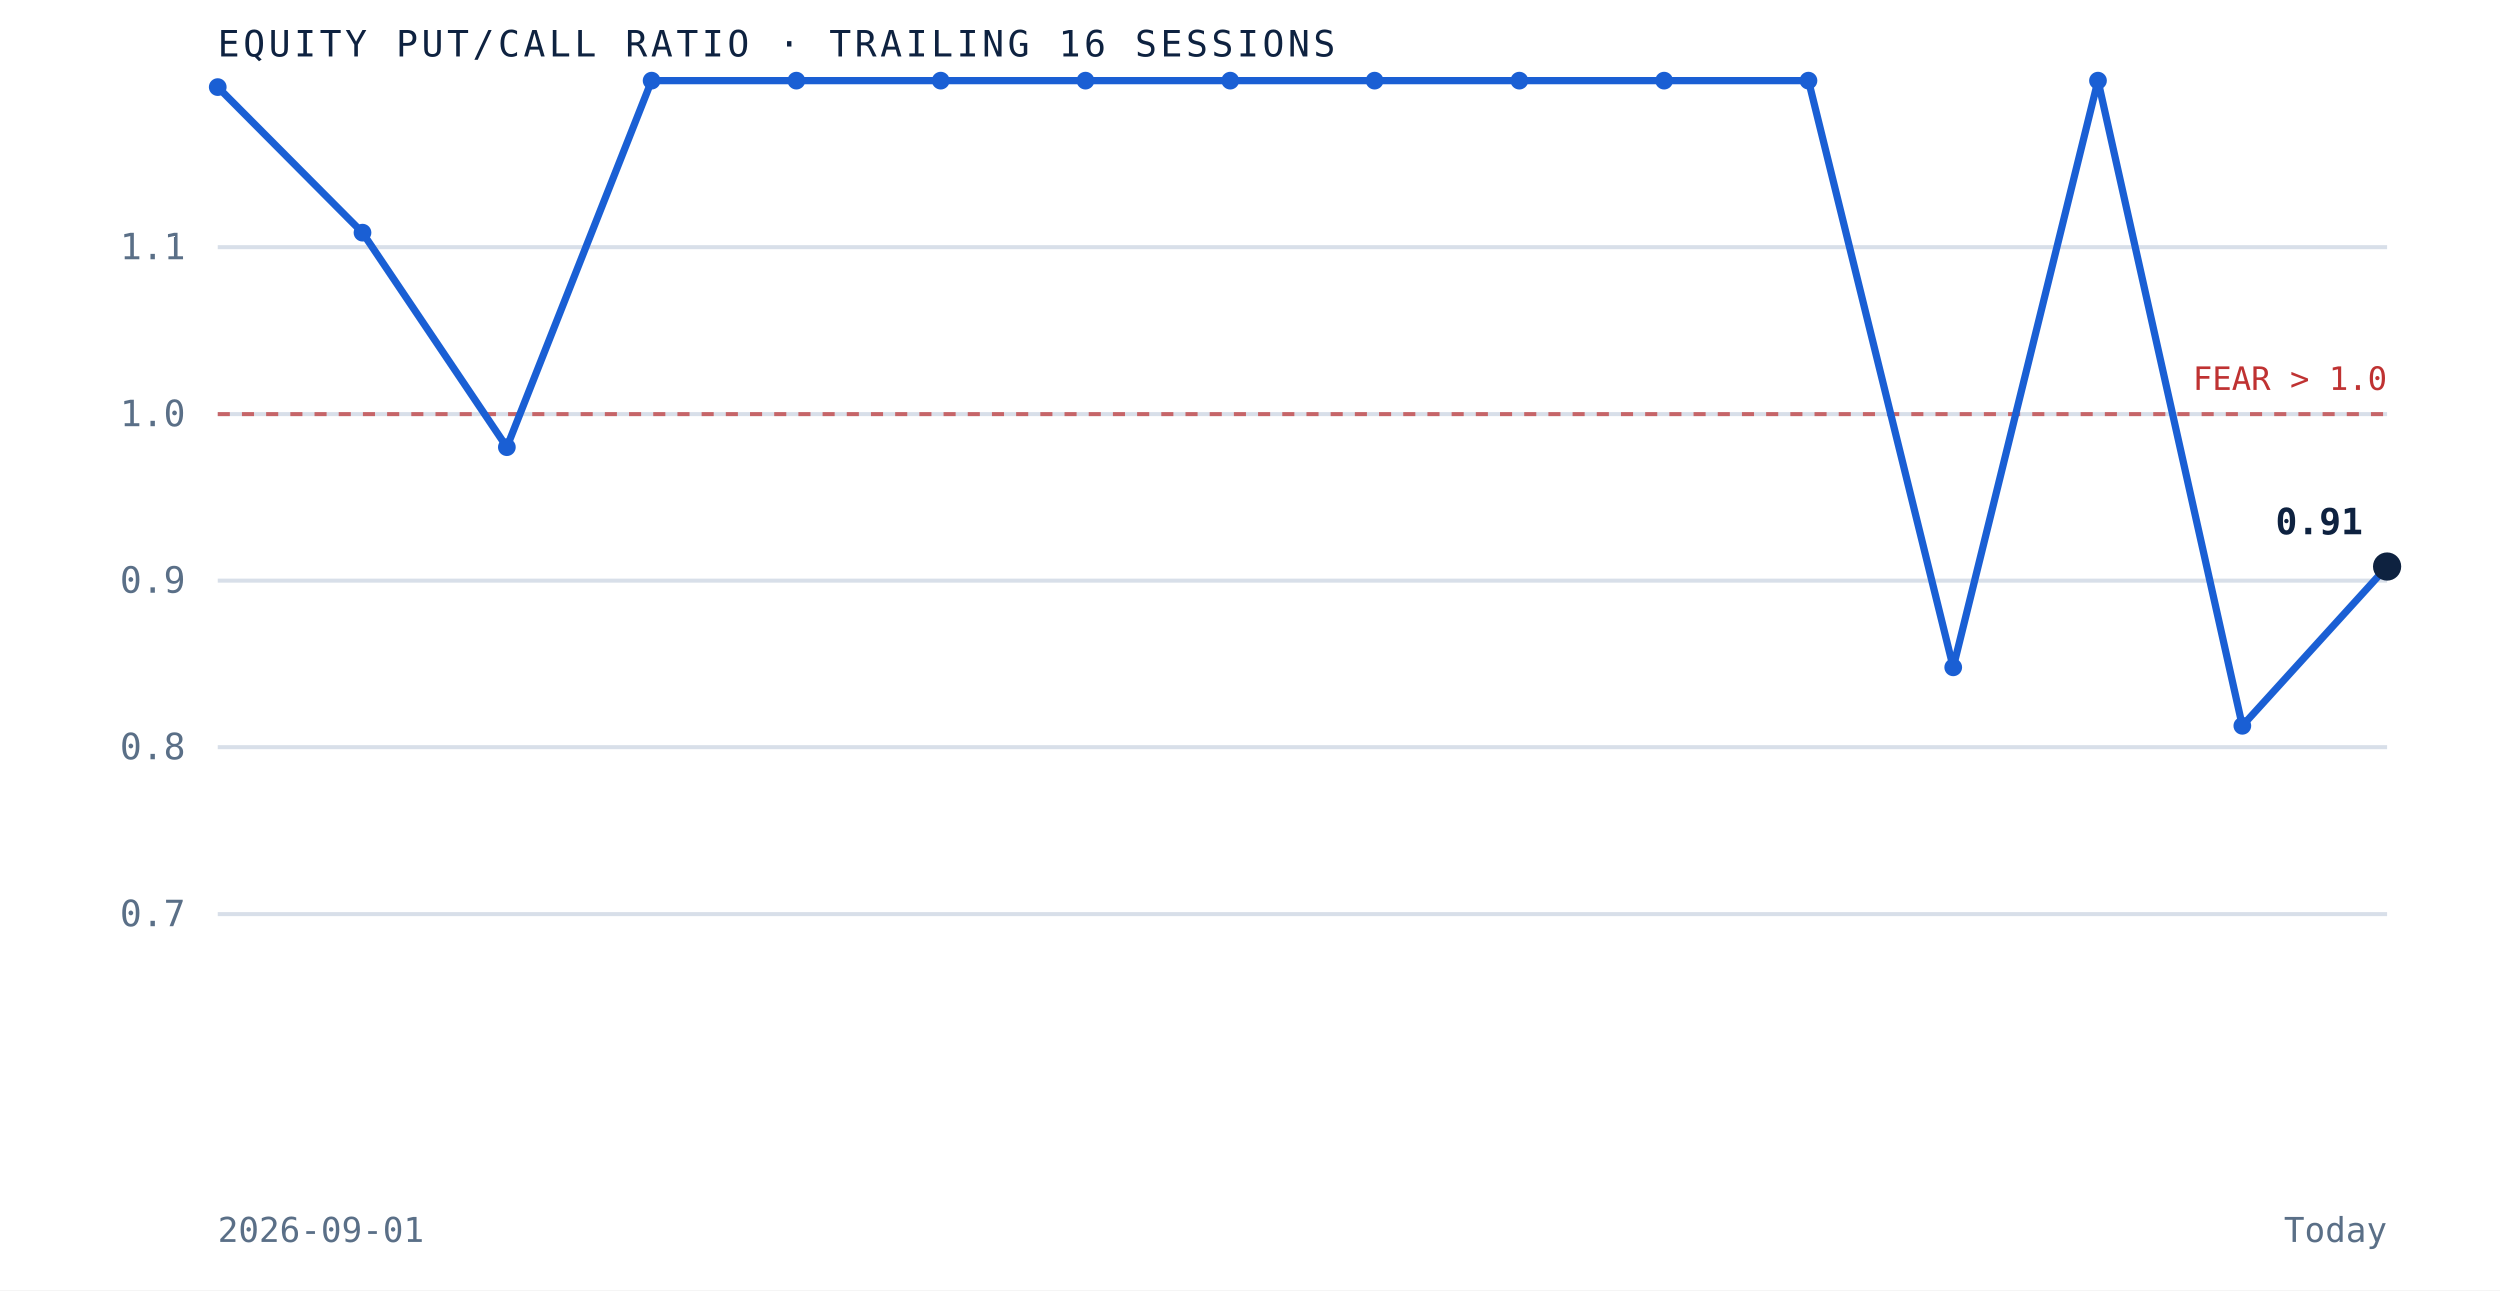
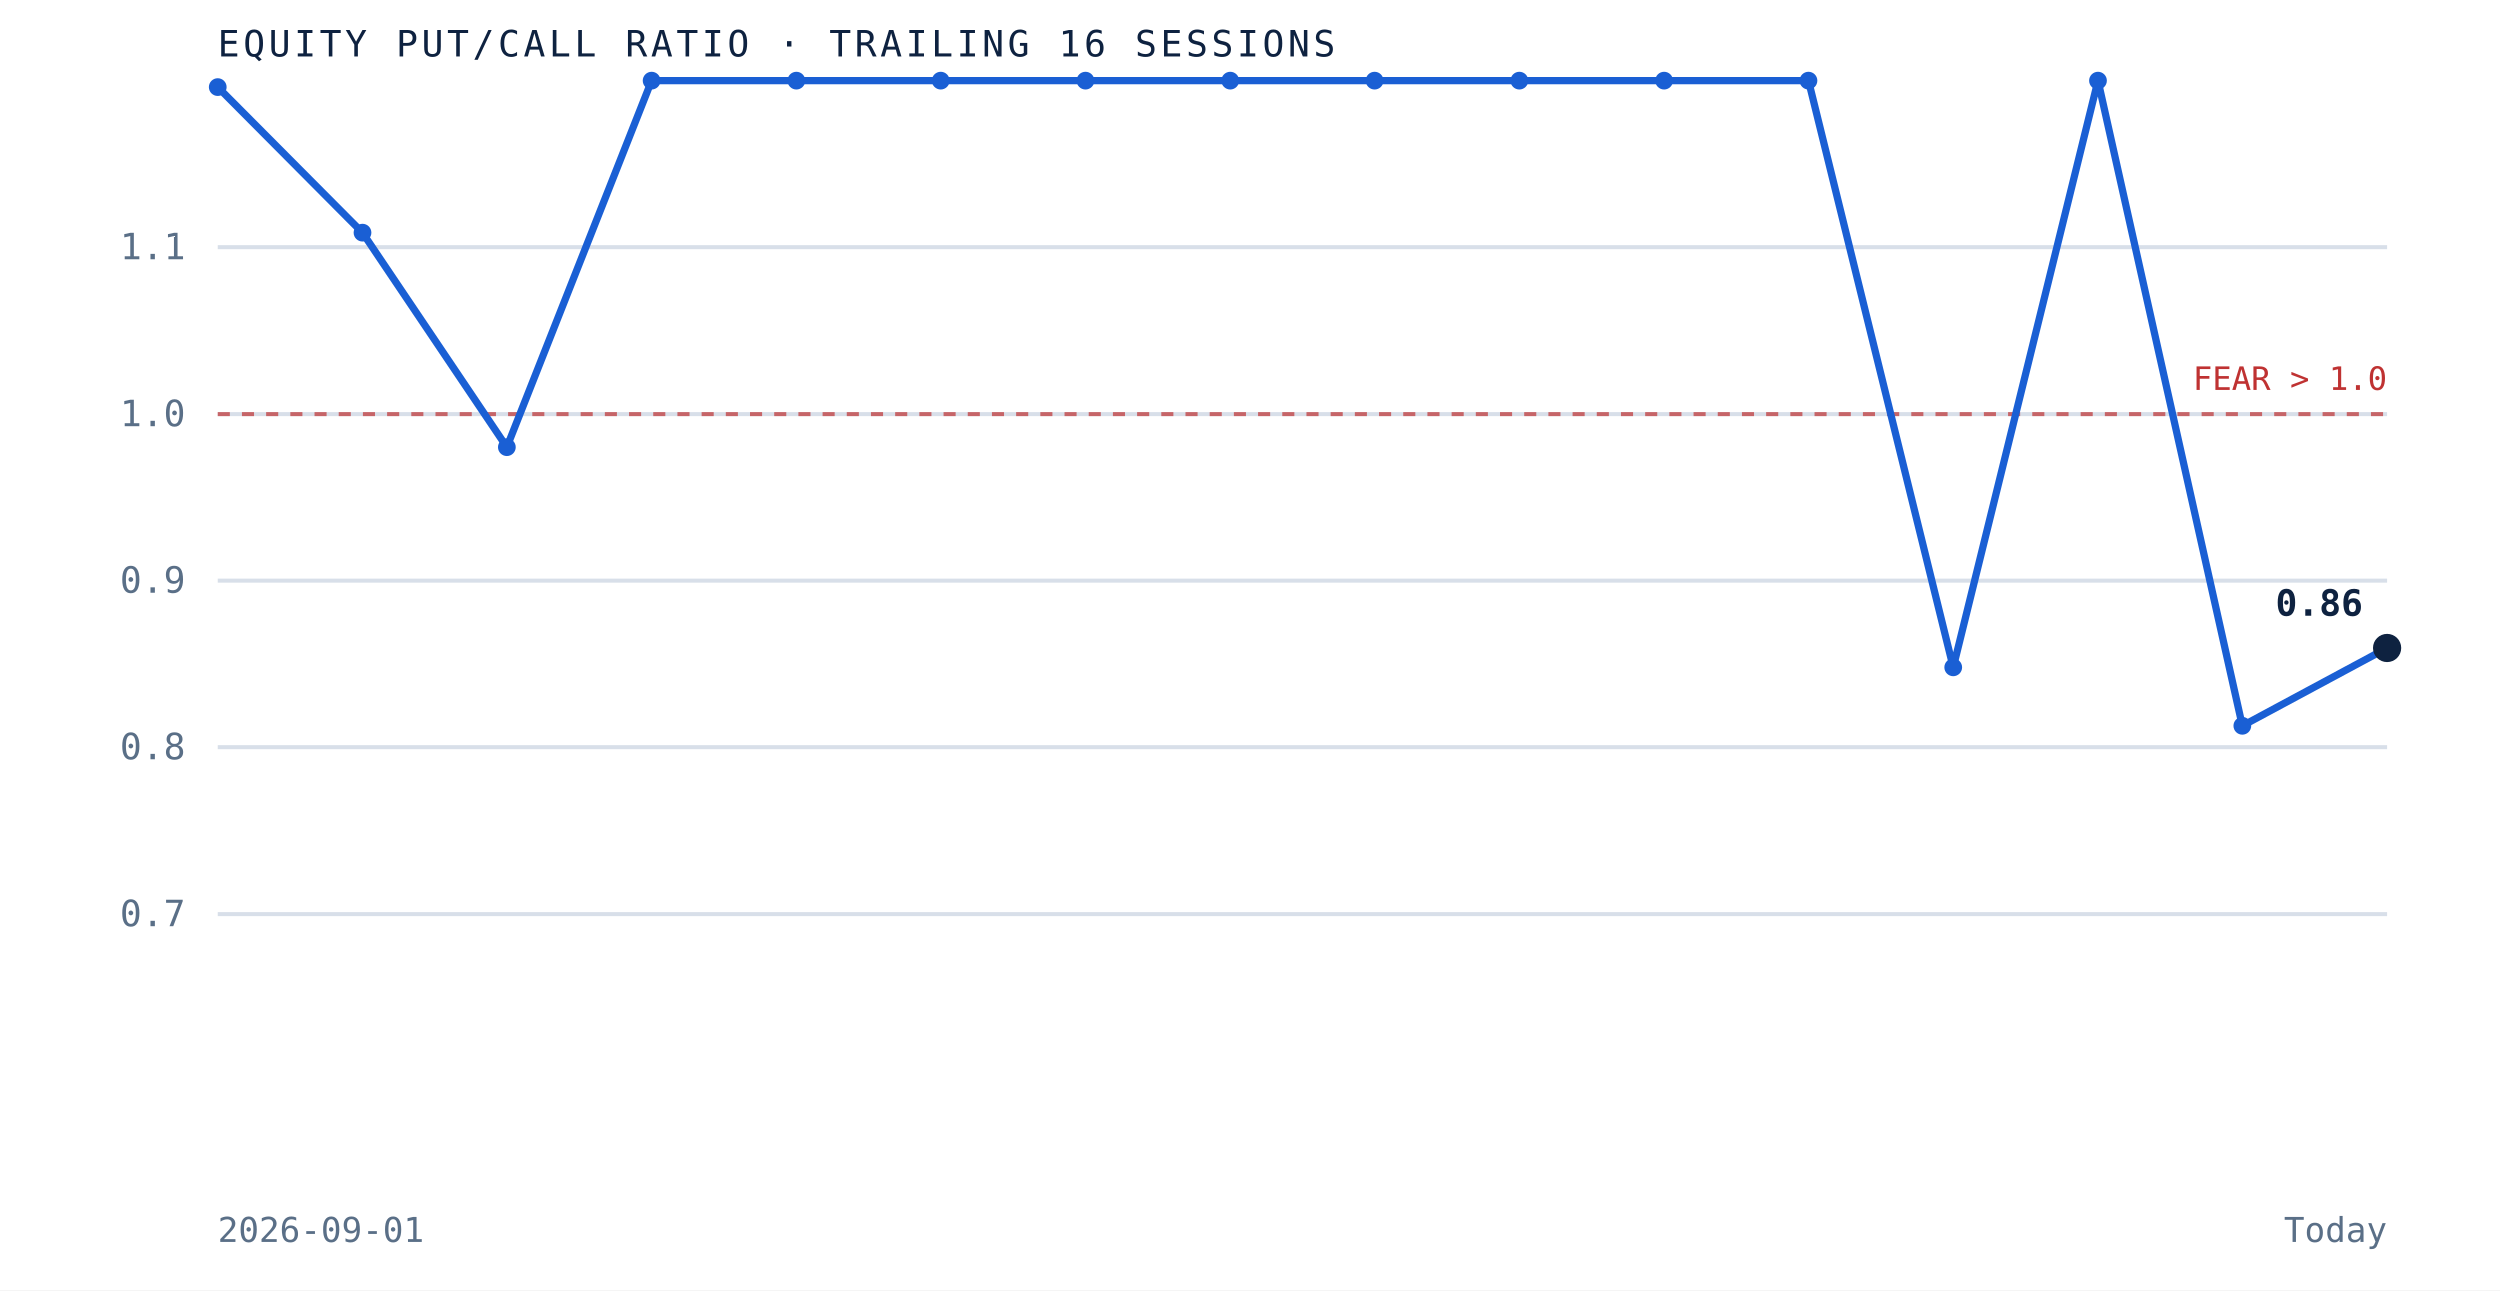
<svg xmlns="http://www.w3.org/2000/svg" viewBox="0 0 620 320" role="img" aria-label="Equity put to call ratio over the trailing 16 sessions" preserveAspectRatio="xMidYMid meet" style="width:100%;height:auto;display:block">
  <rect x="0" y="0" width="620" height="320" fill="white" />
  <line x1="54" y1="226.7" x2="592" y2="226.7" stroke="#d8dfe9" stroke-width="1" />
  <text x="46" y="229.7" text-anchor="end" font-family="'JetBrains Mono', monospace" font-size="9" fill="#5a6f87">0.7</text>
  <line x1="54" y1="185.3" x2="592" y2="185.3" stroke="#d8dfe9" stroke-width="1" />
  <text x="46" y="188.3" text-anchor="end" font-family="'JetBrains Mono', monospace" font-size="9" fill="#5a6f87">0.8</text>
  <line x1="54" y1="144.0" x2="592" y2="144.0" stroke="#d8dfe9" stroke-width="1" />
  <text x="46" y="147.0" text-anchor="end" font-family="'JetBrains Mono', monospace" font-size="9" fill="#5a6f87">0.9</text>
  <line x1="54" y1="102.7" x2="592" y2="102.7" stroke="#d8dfe9" stroke-width="1" />
  <text x="46" y="105.7" text-anchor="end" font-family="'JetBrains Mono', monospace" font-size="9" fill="#5a6f87">1.0</text>
  <line x1="54" y1="61.3" x2="592" y2="61.3" stroke="#d8dfe9" stroke-width="1" />
  <text x="46" y="64.3" text-anchor="end" font-family="'JetBrains Mono', monospace" font-size="9" fill="#5a6f87">1.1</text>
  <line x1="54" y1="102.7" x2="592" y2="102.7" stroke="#bf3232" stroke-width="1" stroke-dasharray="3 3" opacity="0.7" />
  <text x="592" y="96.7" text-anchor="end" font-family="'JetBrains Mono', monospace" font-size="8" fill="#bf3232">FEAR &gt; 1.0</text>
-   <path d="M 54.0 21.6 L 89.9 57.7 L 125.7 110.9 L 161.6 20.0 L 197.5 20.0 L 233.3 20.0 L 269.2 20.0 L 305.1 20.0 L 340.9 20.0 L 376.8 20.0 L 412.7 20.0 L 448.5 20.0 L 484.4 165.5 L 520.3 20.0 L 556.1 180.0 L 592.0 140.5" fill="none" stroke="#1a5fd4" stroke-width="1.8" />
+   <path d="M 54.0 21.6 L 89.9 57.7 L 125.7 110.9 L 161.6 20.0 L 197.5 20.0 L 233.3 20.0 L 269.2 20.0 L 305.1 20.0 L 340.9 20.0 L 376.8 20.0 L 412.7 20.0 L 448.5 20.0 L 484.4 165.5 L 520.3 20.0 L 556.1 180.0 L 592.0 160.7" fill="none" stroke="#1a5fd4" stroke-width="1.8" />
  <circle cx="54.0" cy="21.6" r="2.2" fill="#1a5fd4" />
  <circle cx="89.9" cy="57.7" r="2.2" fill="#1a5fd4" />
  <circle cx="125.7" cy="110.9" r="2.2" fill="#1a5fd4" />
  <circle cx="161.6" cy="20.0" r="2.2" fill="#1a5fd4" />
  <circle cx="197.5" cy="20.0" r="2.2" fill="#1a5fd4" />
  <circle cx="233.3" cy="20.0" r="2.2" fill="#1a5fd4" />
  <circle cx="269.2" cy="20.0" r="2.2" fill="#1a5fd4" />
  <circle cx="305.1" cy="20.0" r="2.2" fill="#1a5fd4" />
  <circle cx="340.9" cy="20.0" r="2.2" fill="#1a5fd4" />
  <circle cx="376.8" cy="20.0" r="2.2" fill="#1a5fd4" />
  <circle cx="412.7" cy="20.0" r="2.2" fill="#1a5fd4" />
  <circle cx="448.5" cy="20.0" r="2.2" fill="#1a5fd4" />
  <circle cx="484.4" cy="165.5" r="2.2" fill="#1a5fd4" />
  <circle cx="520.3" cy="20.0" r="2.2" fill="#1a5fd4" />
  <circle cx="556.1" cy="180.0" r="2.2" fill="#1a5fd4" />
-   <circle cx="592.0" cy="140.5" r="3.5" fill="#0e2240" />
-   <text x="586.0" y="132.5" text-anchor="end" font-family="'JetBrains Mono', monospace" font-size="9" font-weight="bold" fill="#0e2240">0.91</text>
+   <circle cx="592.0" cy="160.7" r="3.5" fill="#0e2240" />
+   <text x="586.0" y="152.7" text-anchor="end" font-family="'JetBrains Mono', monospace" font-size="9" font-weight="bold" fill="#0e2240">0.86</text>
  <text x="54" y="14" font-family="'JetBrains Mono', monospace" font-size="9" letter-spacing="0.1em" fill="#0e2240">EQUITY PUT/CALL RATIO · TRAILING 16 SESSIONS</text>
  <text x="54" y="308" font-family="'JetBrains Mono', monospace" font-size="8.5" fill="#5a6f87">2026-09-01</text>
  <text x="592" y="308" text-anchor="end" font-family="'JetBrains Mono', monospace" font-size="8.5" fill="#5a6f87">Today</text>
</svg>
